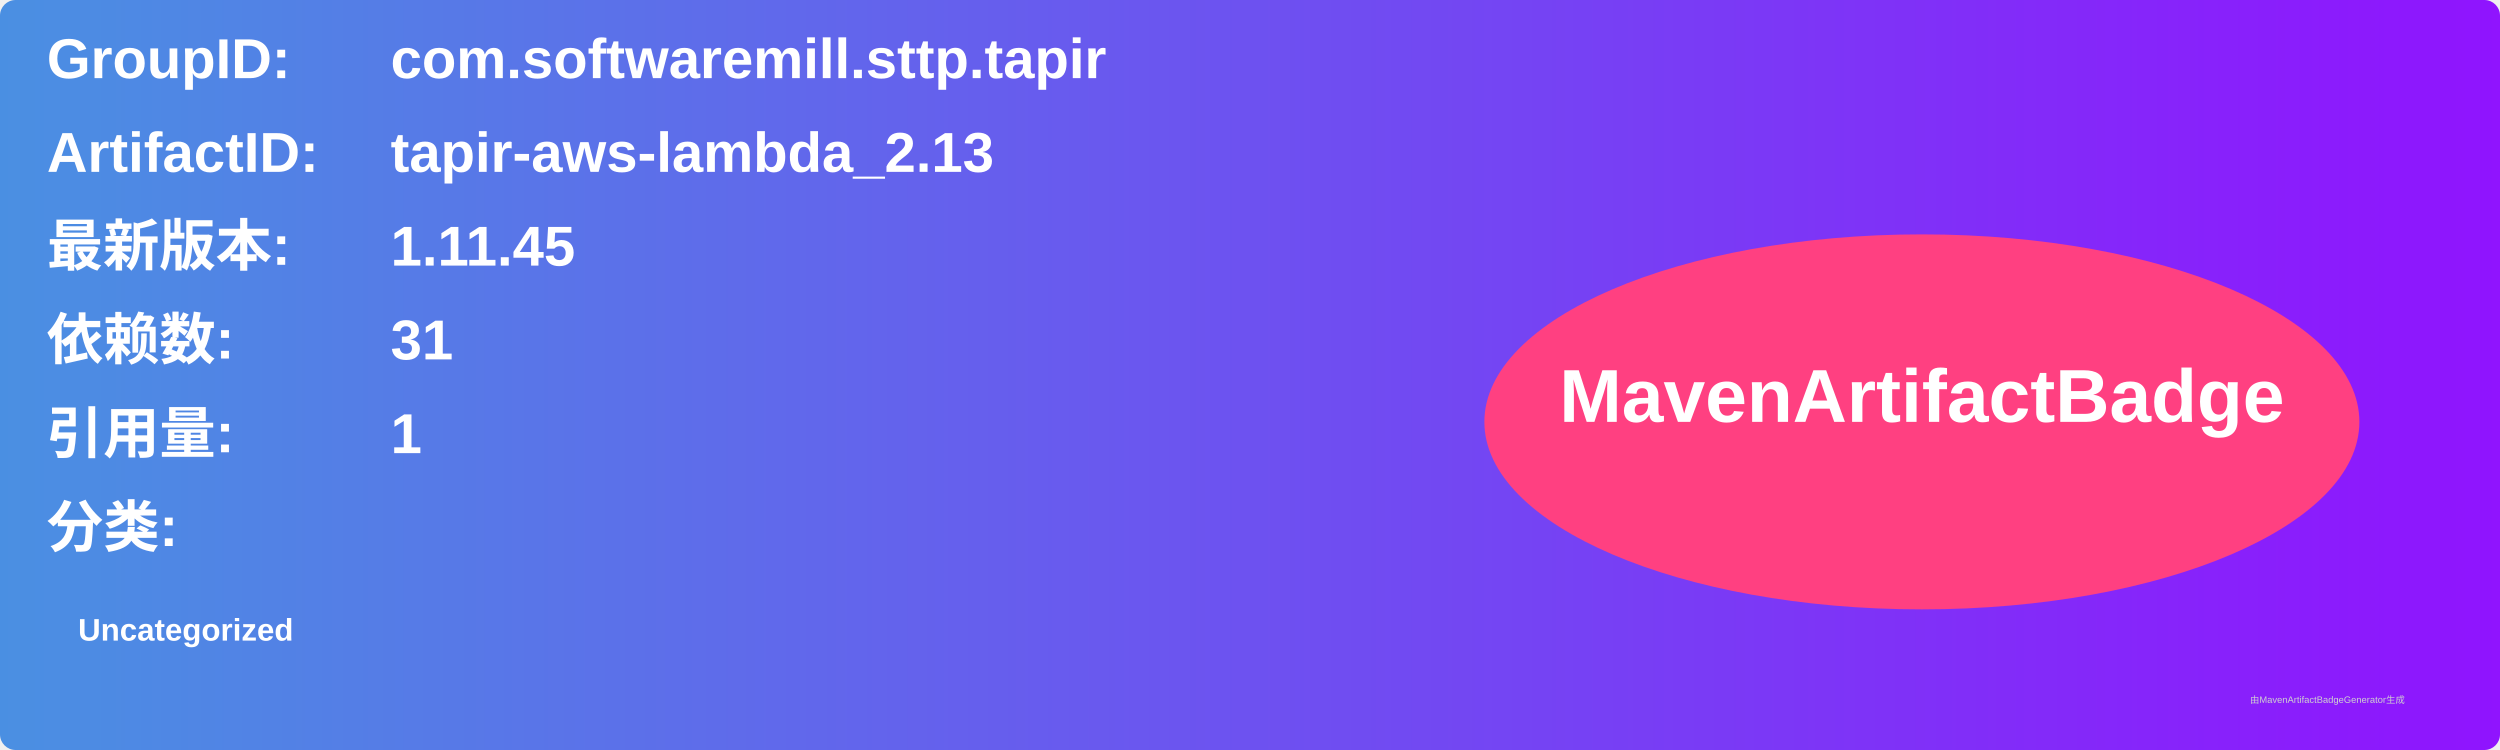
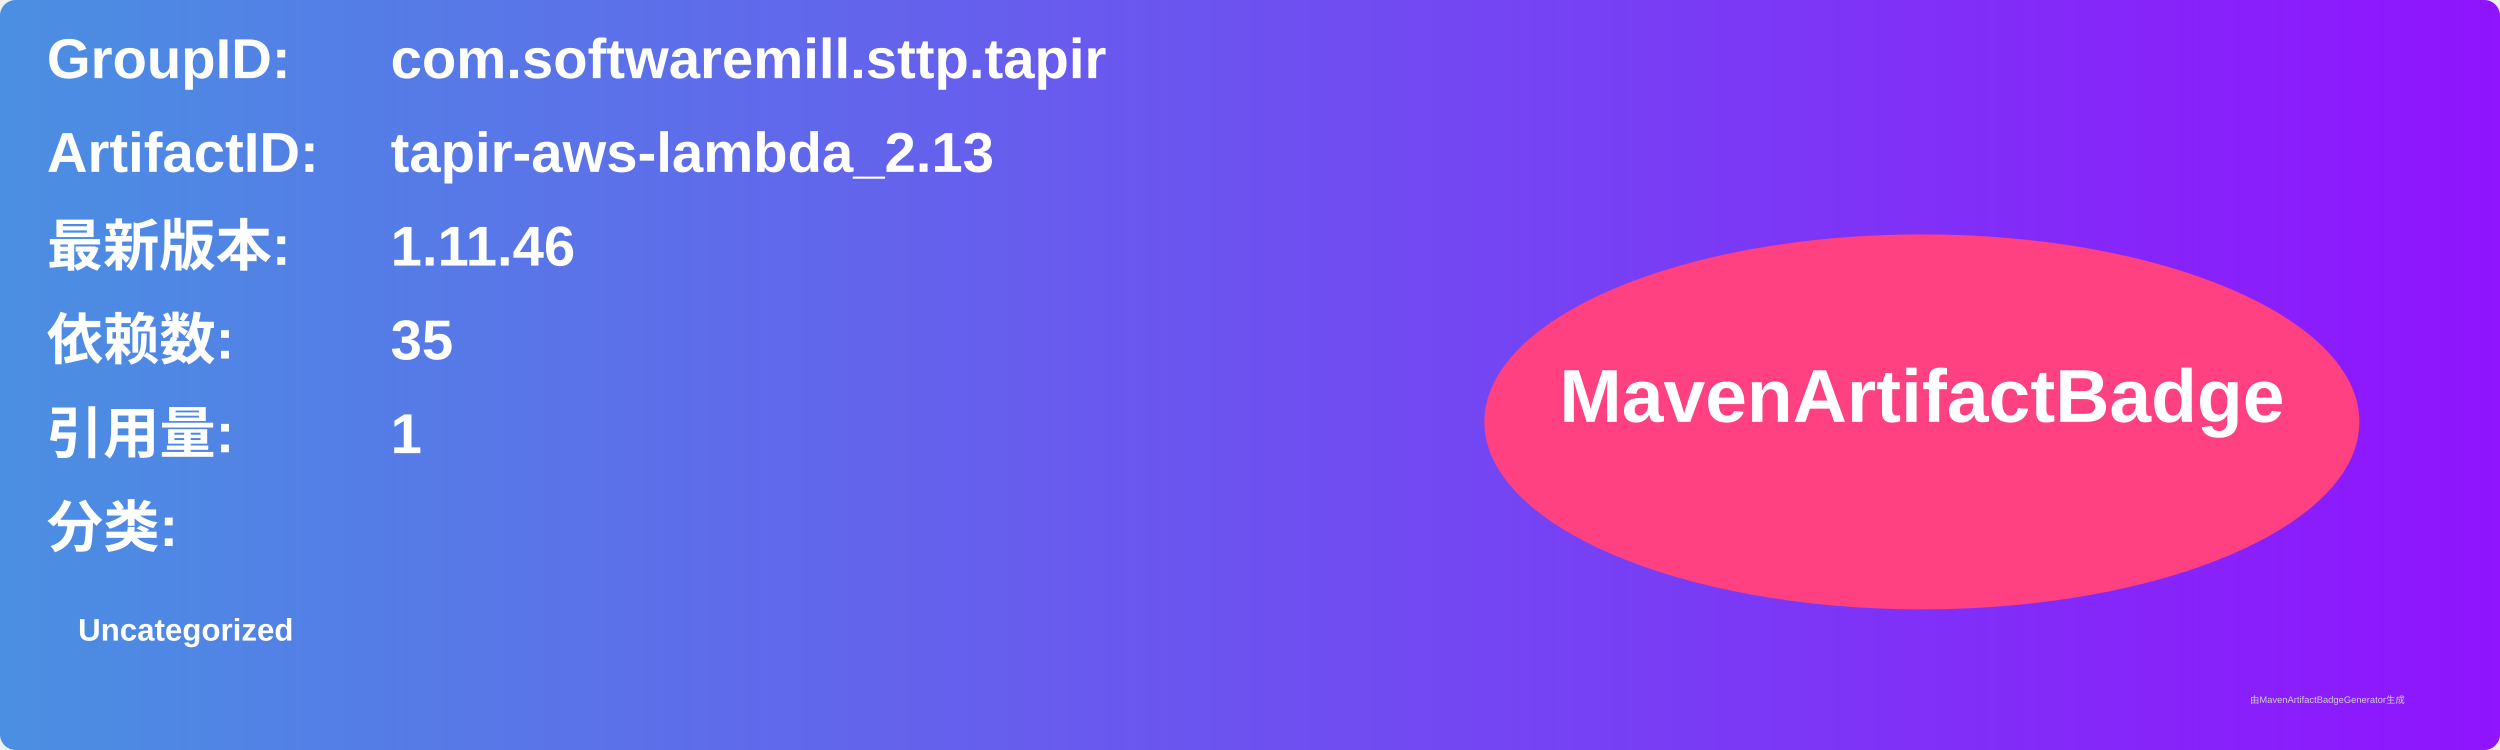
<svg xmlns="http://www.w3.org/2000/svg" width="800" height="240" viewBox="0 0 800 240">
  <linearGradient id="grad" x1="0%" y1="0%" x2="100%" y2="0%">
    <stop offset="0%" stop-color="#4a90e2" />
    <stop offset="100%" stop-color="#9013fe" />
  </linearGradient>
  <rect width="100%" height="100%" rx="5" ry="5" fill="url(#grad)" />
  <g transform="translate(15, 15)">
    <text x="0" y="10" font-family="Arial" font-size="18" fill="white" font-weight="bold" width="260">GroupID:</text>
    <text x="110" y="10" font-family="Arial" font-size="18" fill="white" font-weight="bold" width="460">com.softwaremill.sttp.tapir</text>
    <text x="0" y="40" font-family="Arial" font-size="18" fill="white" font-weight="bold" width="260">ArtifactID:</text>
    <text x="110" y="40" font-family="Arial" font-size="18" fill="white" font-weight="bold" width="460">tapir-aws-lambda_2.13</text>
    <text x="0" y="70" font-family="Arial" font-size="18" fill="white" font-weight="bold">最新版本:</text>
    <text x="110" y="70" font-family="Arial" font-size="18" fill="white" font-weight="bold">
-       <tspan font-weight="bold">1.11.45</tspan>
+       <tspan font-weight="bold">1.11.46</tspan>
    </text>
    <text x="0" y="100" font-family="Arial" font-size="18" fill="white" font-weight="bold">依赖数: </text>
    <text x="110" y="100" font-family="Arial" font-size="18" fill="white">
-       <tspan font-weight="bold">31</tspan>
+       <tspan font-weight="bold">35</tspan>
    </text>
    <text x="0" y="130" font-family="Arial" font-size="18" fill="white" font-weight="bold">引用量: </text>
    <text x="110" y="130" font-family="Arial" font-size="18" fill="white">
      <tspan font-weight="bold">1</tspan>
    </text>
    <text x="0" y="160" font-family="Arial" font-size="18" fill="white" font-weight="bold">分类:</text>
    <text x="10" y="190" font-family="Arial" font-size="10" fill="white">
      <tspan font-weight="bold">Uncategorized</tspan>
    </text>
    <ellipse cx="600" cy="120" rx="140" ry="60" fill="#ff4081" />
    <text x="600" y="120" text-anchor="middle" font-family="Arial" font-size="24" fill="white" font-weight="bold">MavenArtifactBadge</text>
  </g>
  <text x="720" y="225" font-family="Arial" font-size="3" fill="#d0d0d0">由MavenArtifactBadgeGenerator生成</text>
</svg>
